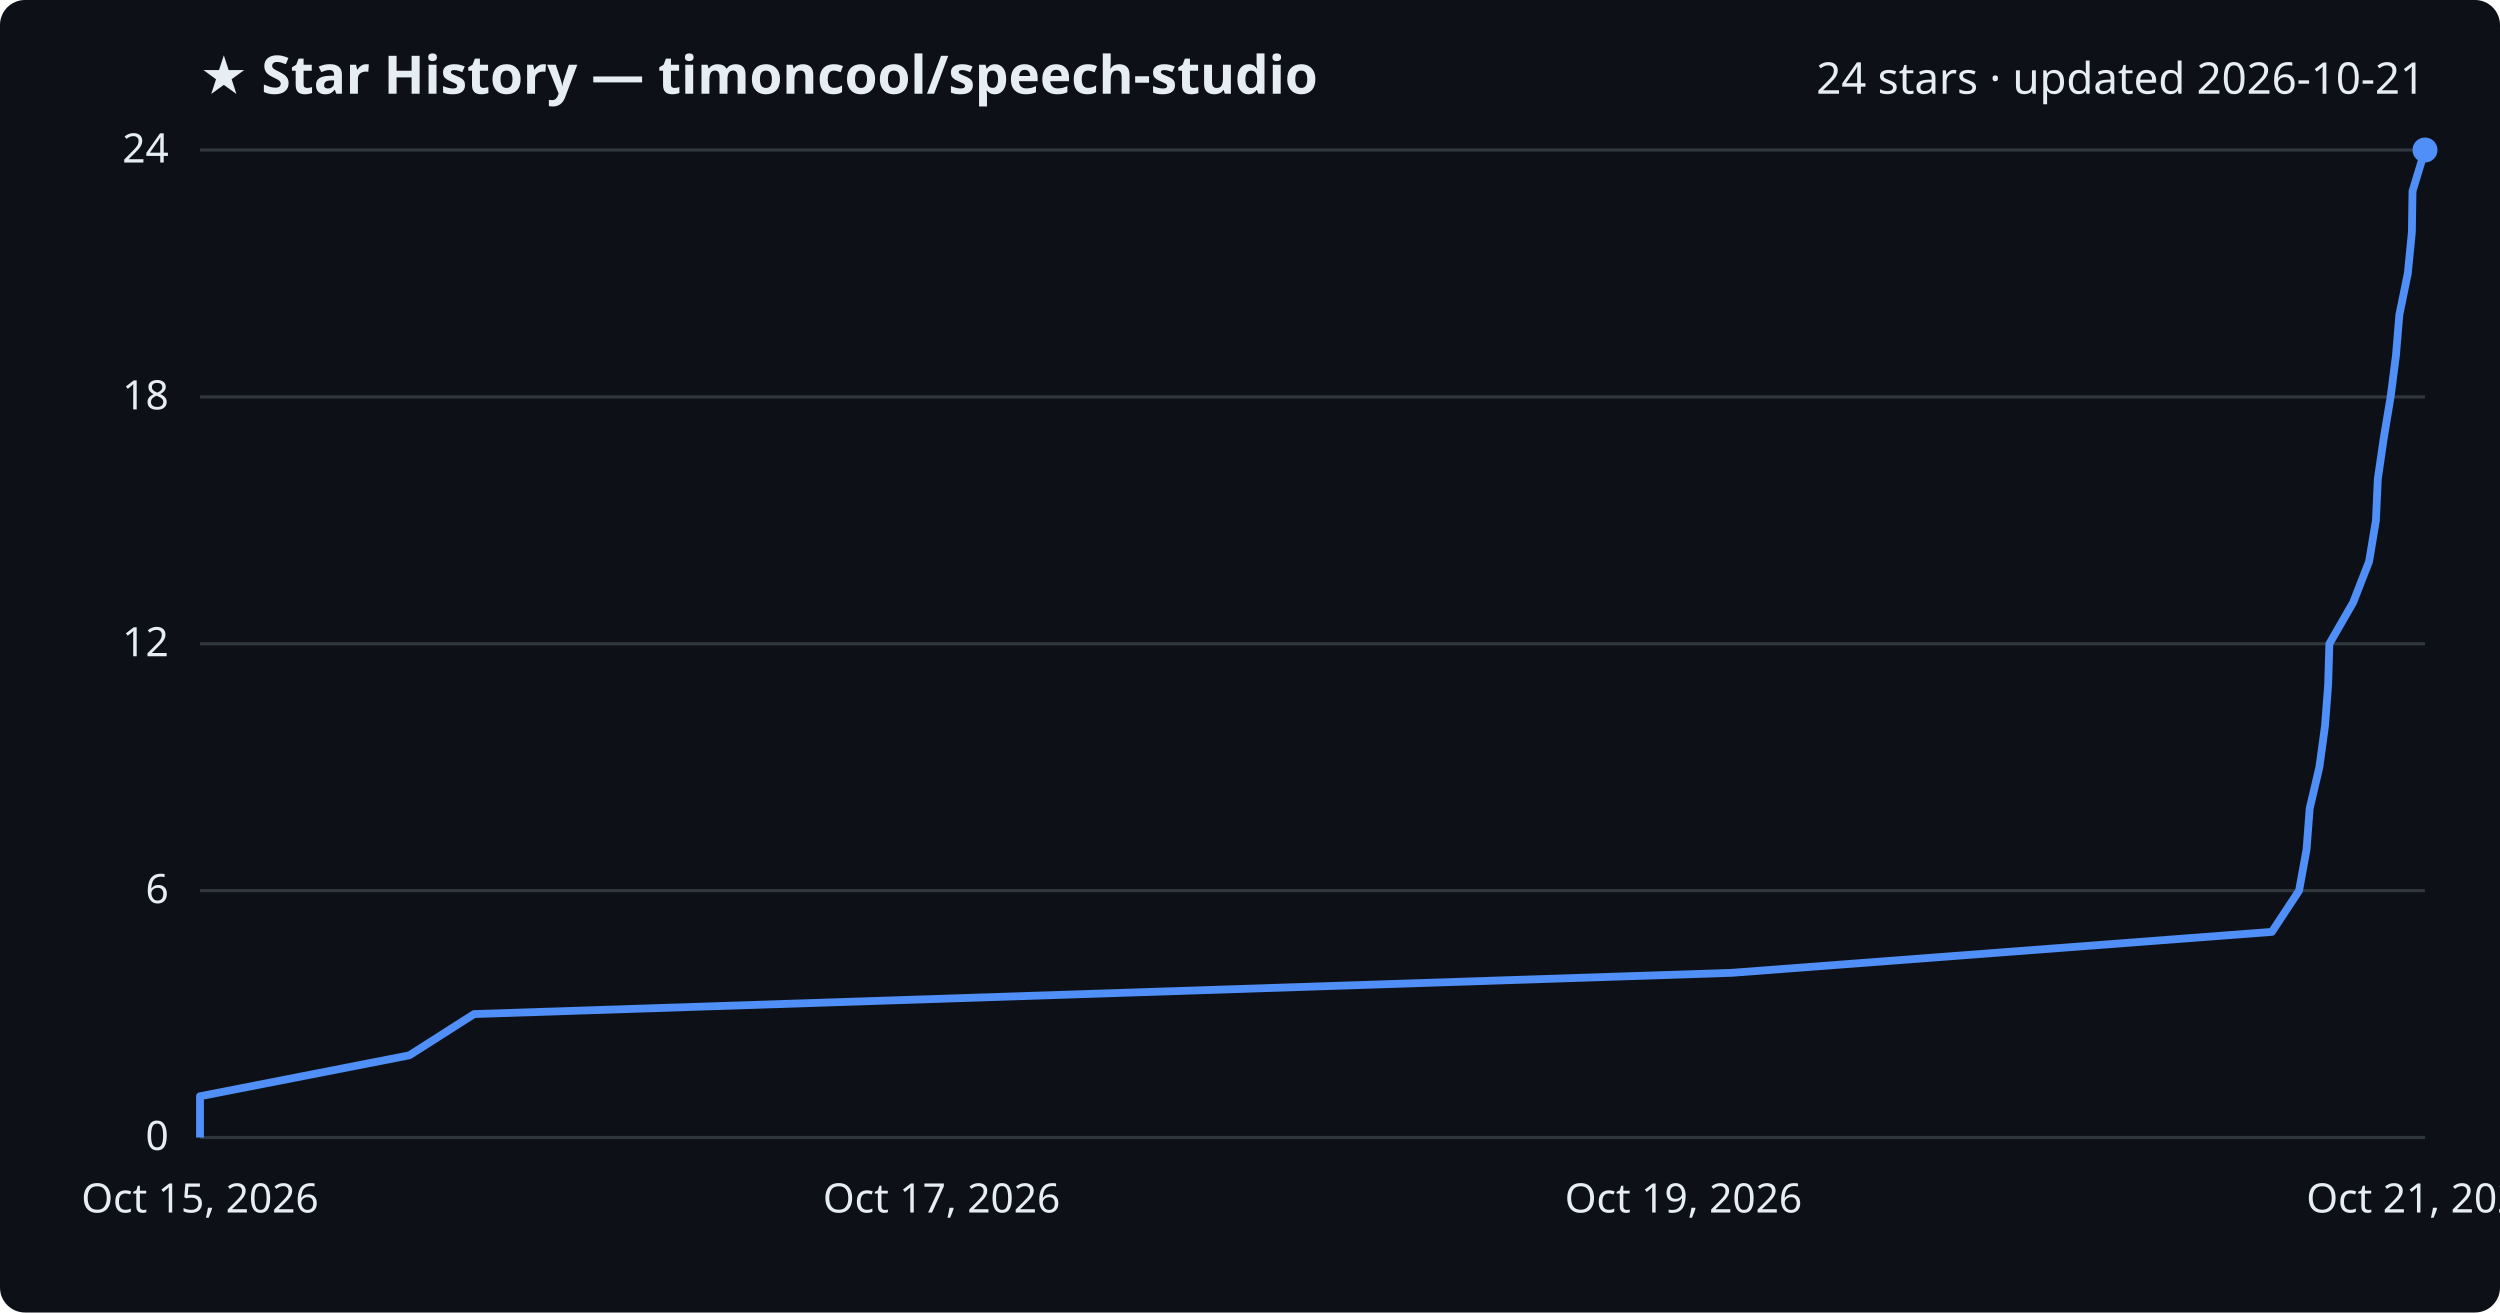
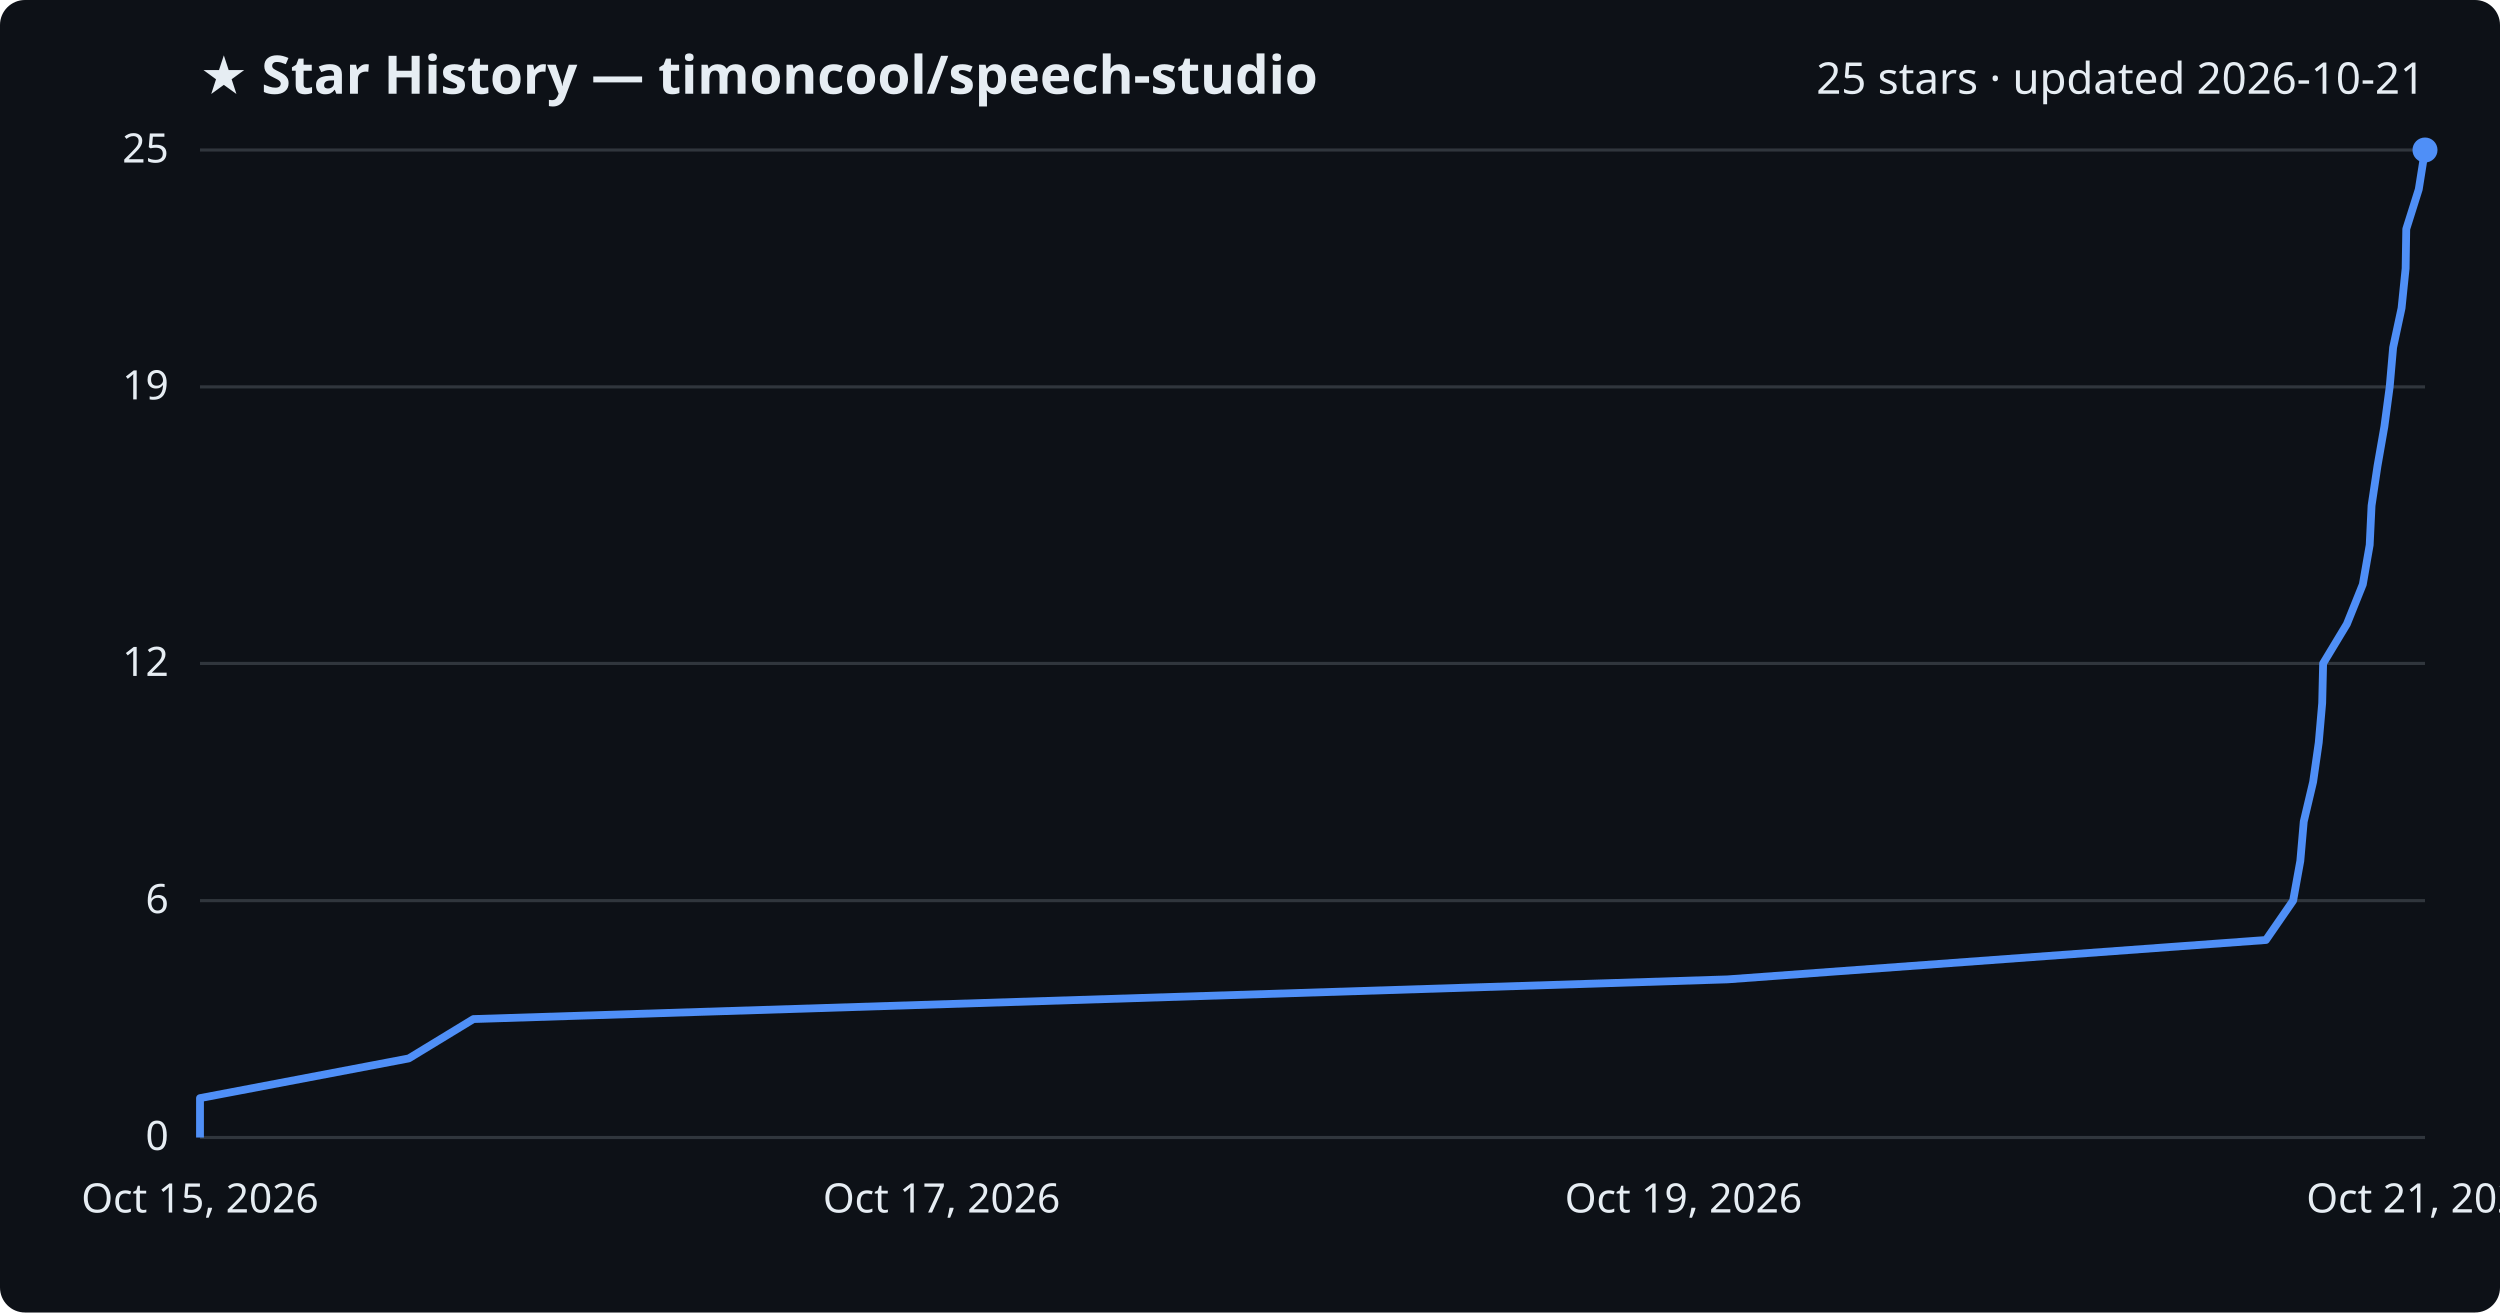
<svg xmlns="http://www.w3.org/2000/svg" viewBox="0 0 800 420" font-family="Segoe UI, sans-serif">
  <rect width="800" height="420" fill="#0d1117" rx="8" />
  <text x="64" y="30" fill="#e6edf3" font-size="17" font-weight="700">★ Star History — timoncool/speech-studio</text>
-   <text x="776" y="30" fill="#e6edf3" font-size="14" text-anchor="end">24 stars · updated 2026-10-21</text>
+   <text x="776" y="30" fill="#e6edf3" font-size="14" text-anchor="end">25 stars · updated 2026-10-21</text>
  <line x1="64" y1="364.0" x2="776" y2="364.0" stroke="#30363d" stroke-width="1" />
  <text x="54" y="368.0" fill="#e6edf3" font-size="13" text-anchor="end">0</text>
-   <line x1="64" y1="285.0" x2="776" y2="285.0" stroke="#30363d" stroke-width="1" />
-   <text x="54" y="289.0" fill="#e6edf3" font-size="13" text-anchor="end">6</text>
-   <line x1="64" y1="206.0" x2="776" y2="206.0" stroke="#30363d" stroke-width="1" />
-   <text x="54" y="210.0" fill="#e6edf3" font-size="13" text-anchor="end">12</text>
-   <line x1="64" y1="127.0" x2="776" y2="127.0" stroke="#30363d" stroke-width="1" />
-   <text x="54" y="131.0" fill="#e6edf3" font-size="13" text-anchor="end">18</text>
+   <line x1="64" y1="288.2" x2="776" y2="288.2" stroke="#30363d" stroke-width="1" />
+   <text x="54" y="292.2" fill="#e6edf3" font-size="13" text-anchor="end">6</text>
+   <line x1="64" y1="212.3" x2="776" y2="212.3" stroke="#30363d" stroke-width="1" />
+   <text x="54" y="216.3" fill="#e6edf3" font-size="13" text-anchor="end">12</text>
+   <line x1="64" y1="123.8" x2="776" y2="123.8" stroke="#30363d" stroke-width="1" />
+   <text x="54" y="127.8" fill="#e6edf3" font-size="13" text-anchor="end">19</text>
  <line x1="64" y1="48.0" x2="776" y2="48.0" stroke="#30363d" stroke-width="1" />
-   <text x="54" y="52.0" fill="#e6edf3" font-size="13" text-anchor="end">24</text>
-   <path d="M64.0,364.0 L64.0,350.8 L131.0,337.7 L151.7,324.5 L554.2,311.3 L727.0,298.2 L735.7,285.0 L738.1,271.8 L739.1,258.7 L742.2,245.5 L744.0,232.3 L745.0,219.2 L745.4,206.0 L753.0,192.8 L758.1,179.7 L760.3,166.5 L760.9,153.3 L762.8,140.2 L765.0,127.0 L766.7,113.8 L767.8,100.7 L770.5,87.5 L771.8,74.3 L772.0,61.2 L776.0,48.0 L776.0,48.0" fill="none" stroke="#4f8ff7" stroke-width="2.5" stroke-linejoin="round" />
+   <text x="54" y="52.0" fill="#e6edf3" font-size="13" text-anchor="end">25</text>
+   <path d="M64.0,364.0 L64.0,351.4 L130.8,338.7 L151.5,326.1 L552.8,313.4 L725.1,300.8 L733.8,288.2 L736.1,275.5 L737.2,262.9 L740.2,250.2 L742.0,237.6 L743.1,225.0 L743.4,212.3 L751.0,199.7 L756.1,187.0 L758.3,174.4 L758.9,161.8 L760.8,149.1 L763.0,136.5 L764.7,123.8 L765.8,111.2 L768.5,98.6 L769.8,85.9 L770.0,73.3 L774.0,60.6 L776.0,48.0 L776.0,48.0" fill="none" stroke="#4f8ff7" stroke-width="2.5" stroke-linejoin="round" />
  <circle cx="776.0" cy="48.0" r="4" fill="#4f8ff7" />
  <text x="64.0" y="388" fill="#e6edf3" font-size="13" text-anchor="middle">Oct 15, 2026</text>
  <text x="301.3" y="388" fill="#e6edf3" font-size="13" text-anchor="middle">Oct 17, 2026</text>
  <text x="538.7" y="388" fill="#e6edf3" font-size="13" text-anchor="middle">Oct 19, 2026</text>
  <text x="776.0" y="388" fill="#e6edf3" font-size="13" text-anchor="middle">Oct 21, 2026</text>
</svg>
